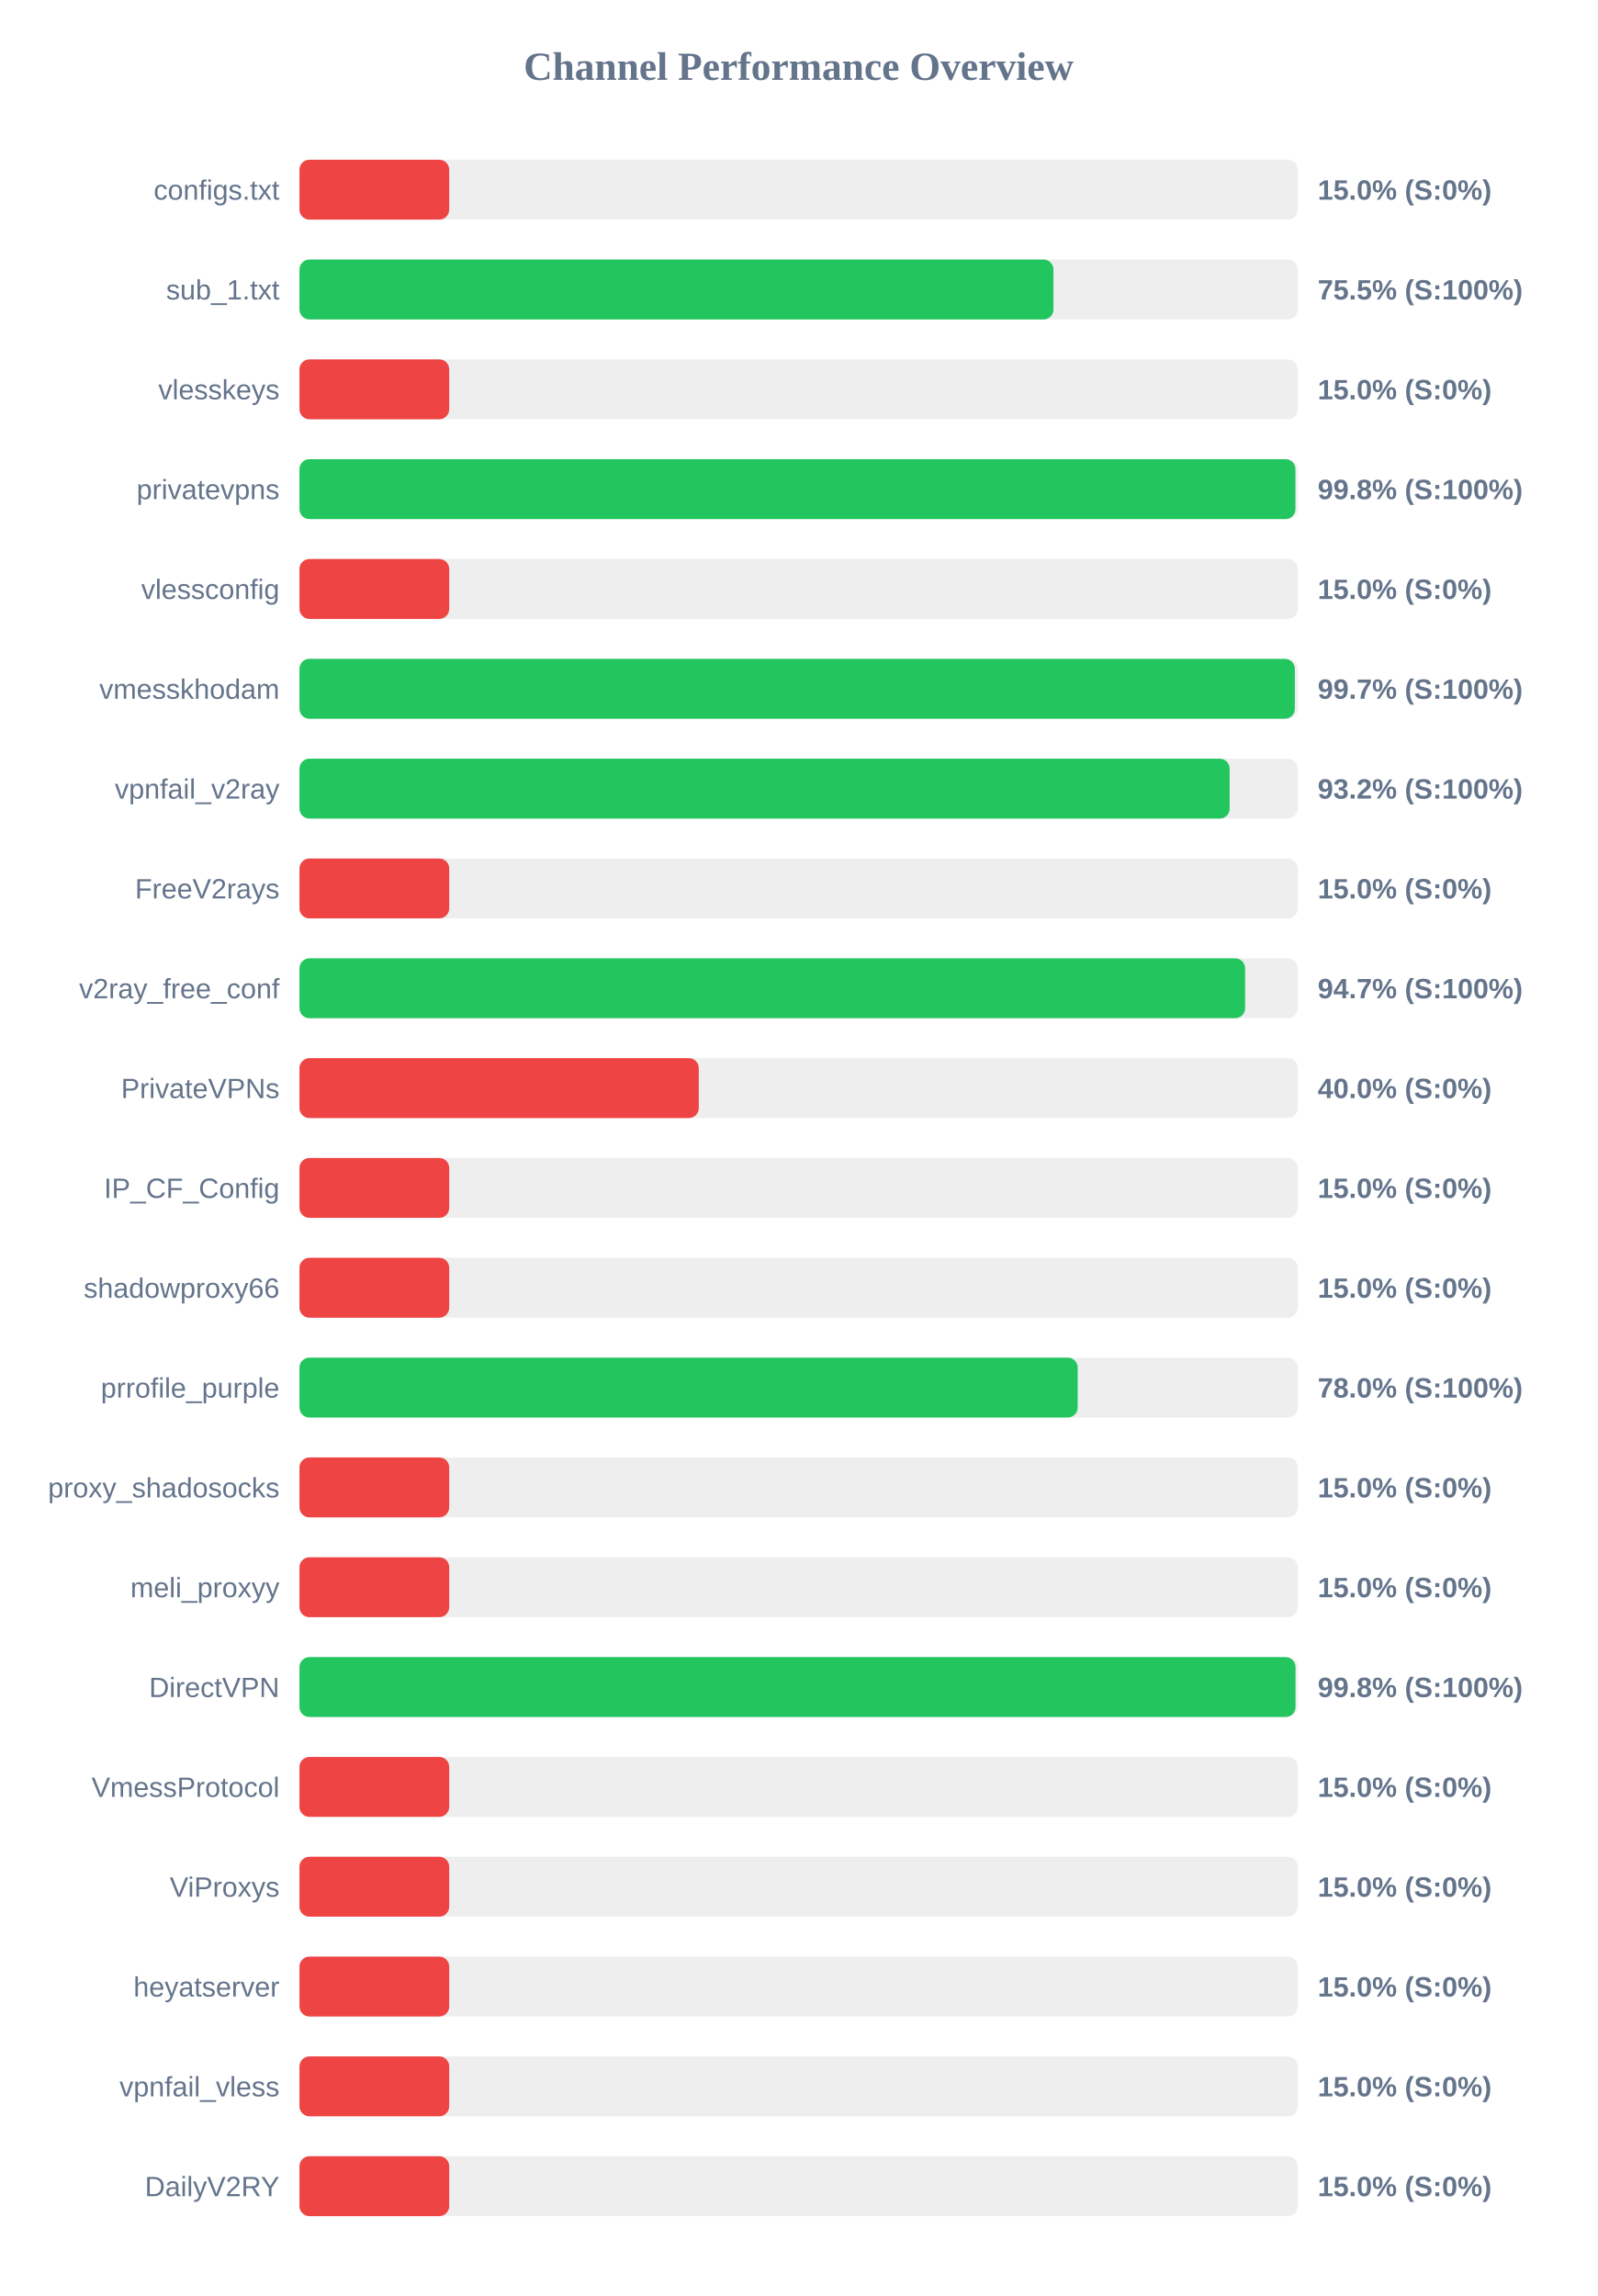
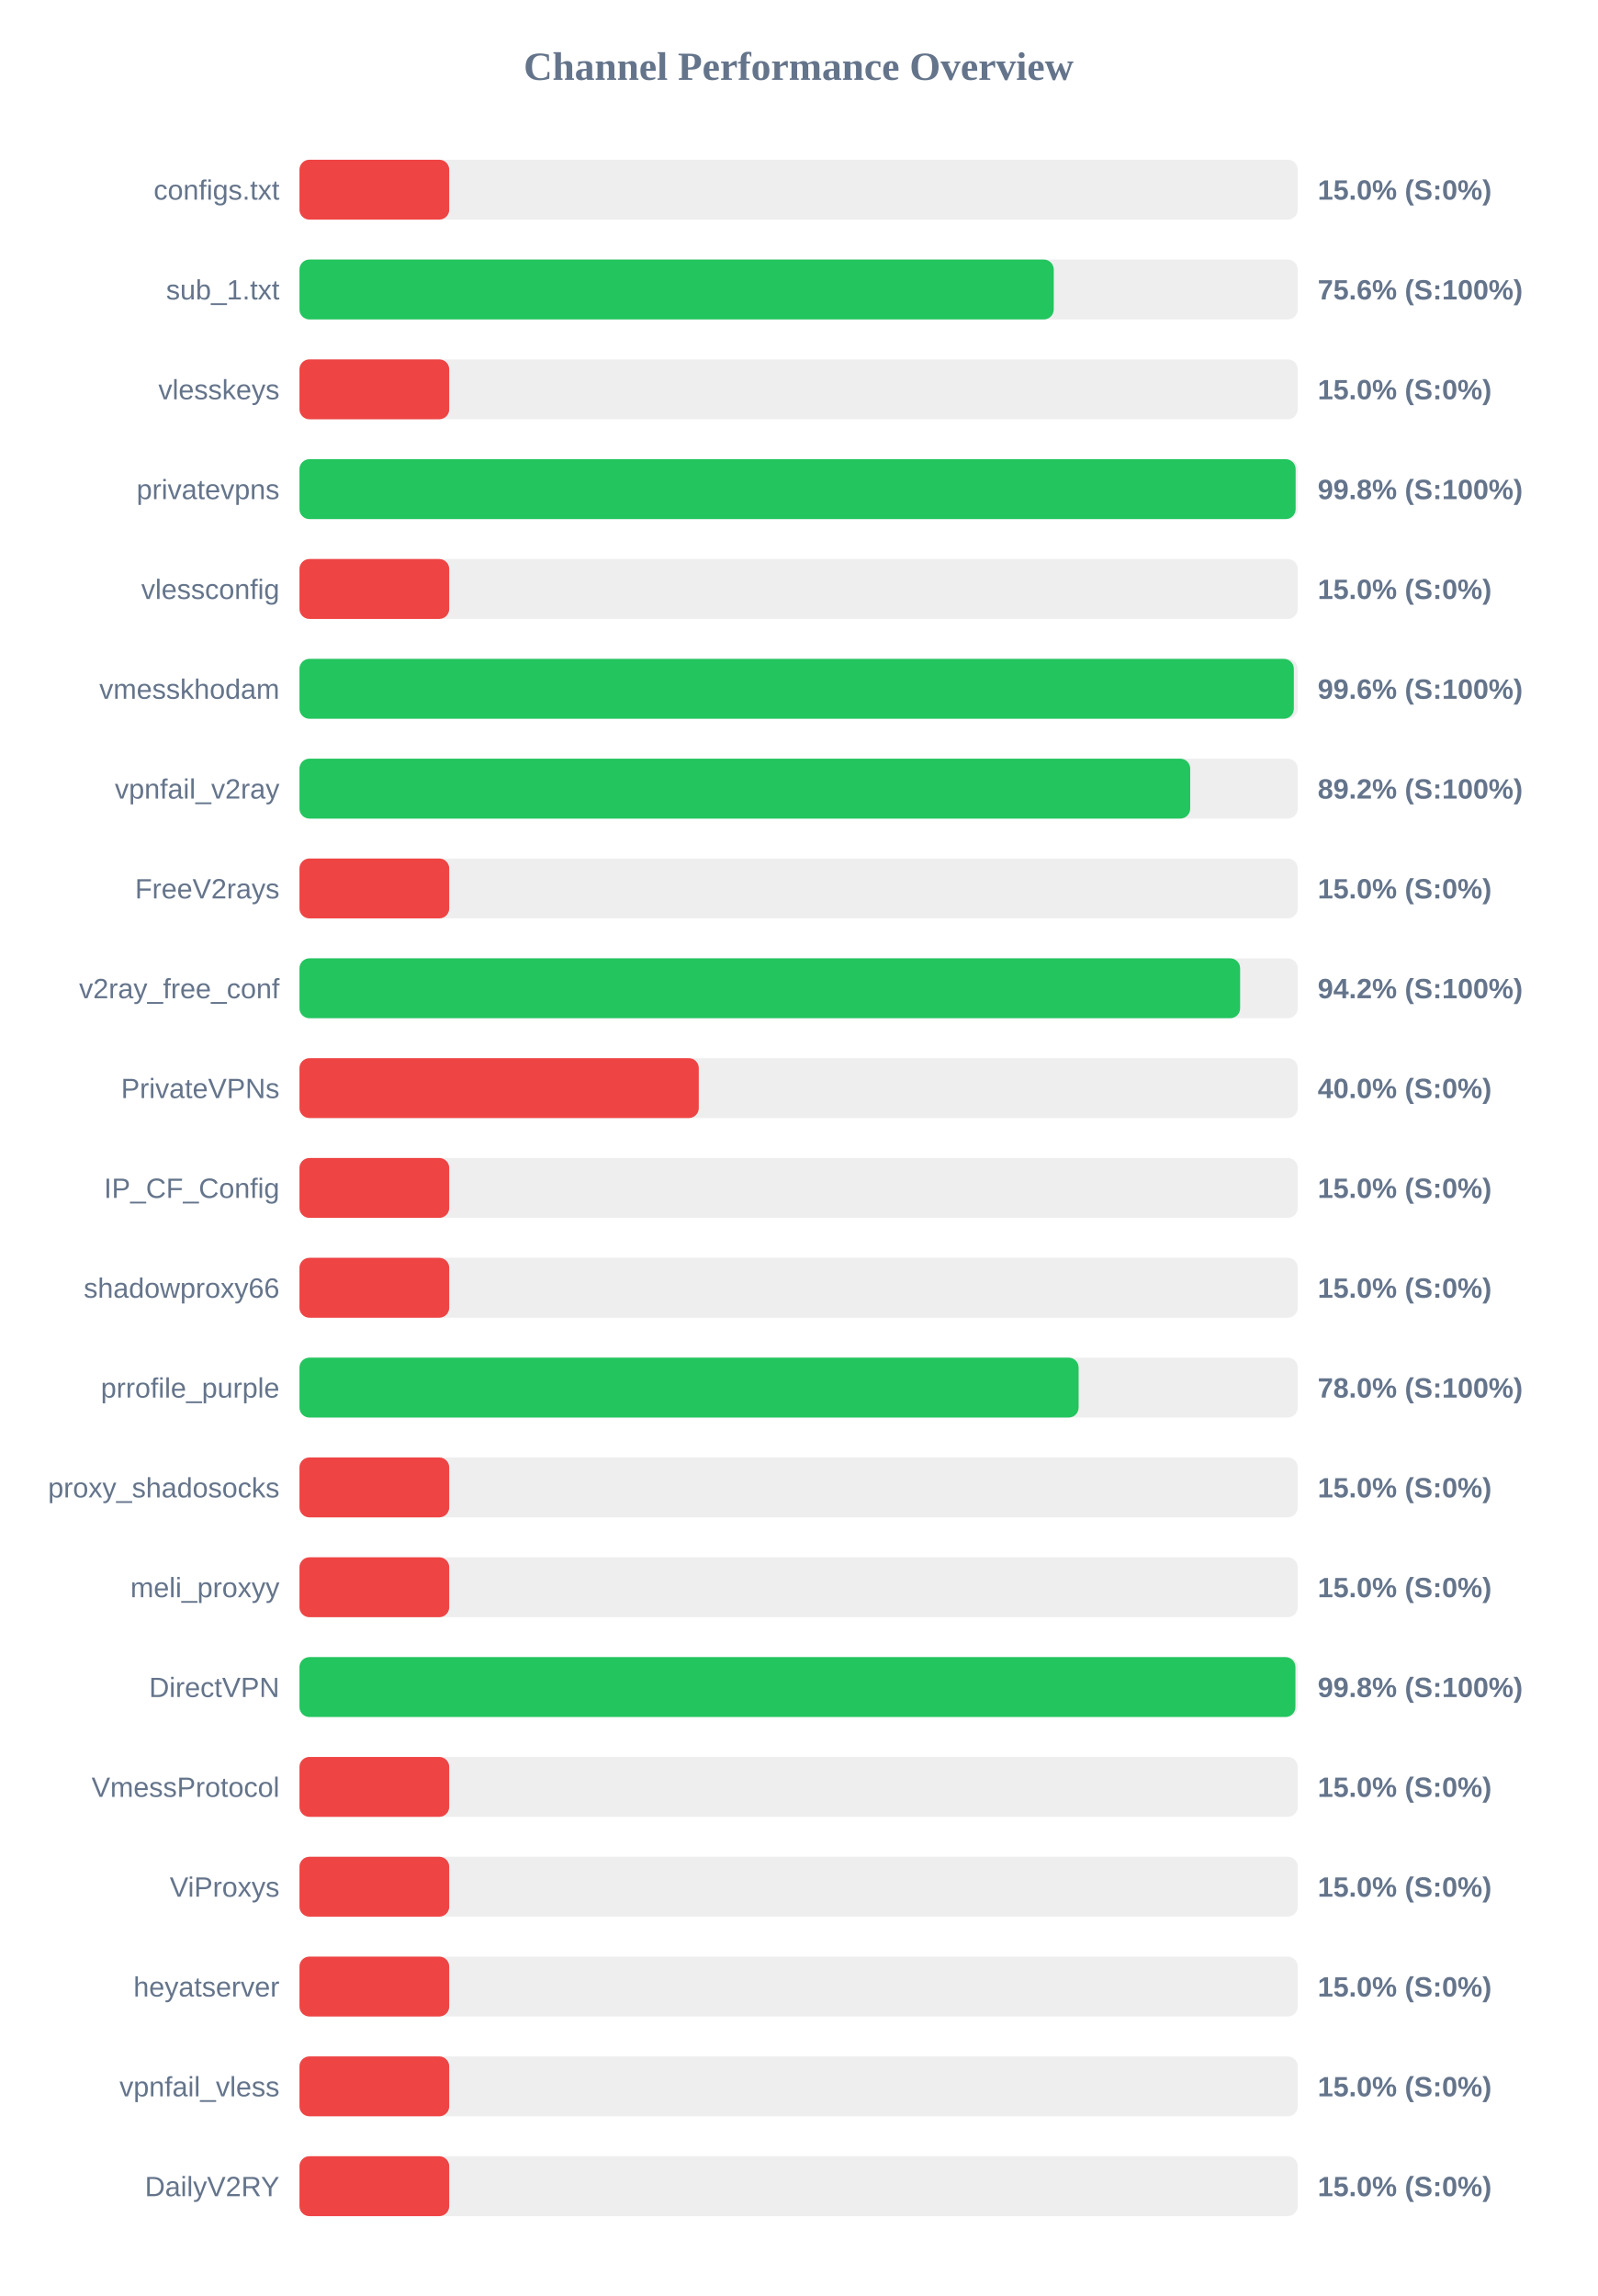
<svg xmlns="http://www.w3.org/2000/svg" width="800" height="1150" version="1.1">
  <style>
        .row { font: 14px Arial; fill: #64748b; }
        .score { font: bold 14px Arial; fill: #64748b; }
    </style>
  <text x="400" y="40" text-anchor="middle" font-size="20px" font-weight="bold" fill="#64748b">Channel Performance Overview</text>
  <rect x="150" y="80" width="500" height="30" fill="#eee" rx="5" />
  <rect x="150" y="80" width="75.0" height="30" fill="#ef4444" rx="5" />
  <text x="140" y="100" text-anchor="end" class="row">configs.txt</text>
  <text x="660" y="100" text-anchor="start" class="score">15.0% (S:0%)</text>
  <rect x="150" y="130" width="500" height="30" fill="#eee" rx="5" />
-   <rect x="150" y="130" width="377.65" height="30" fill="#22c55e" rx="5" />
+   <rect x="150" y="130" width="377.8" height="30" fill="#22c55e" rx="5" />
  <text x="140" y="150" text-anchor="end" class="row">sub_1.txt</text>
-   <text x="660" y="150" text-anchor="start" class="score">75.5% (S:100%)</text>
+   <text x="660" y="150" text-anchor="start" class="score">75.6% (S:100%)</text>
  <rect x="150" y="180" width="500" height="30" fill="#eee" rx="5" />
  <rect x="150" y="180" width="75.0" height="30" fill="#ef4444" rx="5" />
  <text x="140" y="200" text-anchor="end" class="row">vlesskeys</text>
  <text x="660" y="200" text-anchor="start" class="score">15.0% (S:0%)</text>
  <rect x="150" y="230" width="500" height="30" fill="#eee" rx="5" />
-   <rect x="150" y="230" width="498.85" height="30" fill="#22c55e" rx="5" />
+   <rect x="150" y="230" width="498.95" height="30" fill="#22c55e" rx="5" />
  <text x="140" y="250" text-anchor="end" class="row">privatevpns</text>
  <text x="660" y="250" text-anchor="start" class="score">99.8% (S:100%)</text>
  <rect x="150" y="280" width="500" height="30" fill="#eee" rx="5" />
  <rect x="150" y="280" width="75.0" height="30" fill="#ef4444" rx="5" />
  <text x="140" y="300" text-anchor="end" class="row">vlessconfig</text>
  <text x="660" y="300" text-anchor="start" class="score">15.0% (S:0%)</text>
  <rect x="150" y="330" width="500" height="30" fill="#eee" rx="5" />
-   <rect x="150" y="330" width="498.55" height="30" fill="#22c55e" rx="5" />
+   <rect x="150" y="330" width="498.05" height="30" fill="#22c55e" rx="5" />
  <text x="140" y="350" text-anchor="end" class="row">vmesskhodam</text>
-   <text x="660" y="350" text-anchor="start" class="score">99.7% (S:100%)</text>
+   <text x="660" y="350" text-anchor="start" class="score">99.6% (S:100%)</text>
  <rect x="150" y="380" width="500" height="30" fill="#eee" rx="5" />
-   <rect x="150" y="380" width="465.9" height="30" fill="#22c55e" rx="5" />
+   <rect x="150" y="380" width="446.15" height="30" fill="#22c55e" rx="5" />
  <text x="140" y="400" text-anchor="end" class="row">vpnfail_v2ray</text>
-   <text x="660" y="400" text-anchor="start" class="score">93.2% (S:100%)</text>
+   <text x="660" y="400" text-anchor="start" class="score">89.2% (S:100%)</text>
  <rect x="150" y="430" width="500" height="30" fill="#eee" rx="5" />
  <rect x="150" y="430" width="75.0" height="30" fill="#ef4444" rx="5" />
  <text x="140" y="450" text-anchor="end" class="row">FreeV2rays</text>
  <text x="660" y="450" text-anchor="start" class="score">15.0% (S:0%)</text>
  <rect x="150" y="480" width="500" height="30" fill="#eee" rx="5" />
-   <rect x="150" y="480" width="473.65" height="30" fill="#22c55e" rx="5" />
+   <rect x="150" y="480" width="471.15" height="30" fill="#22c55e" rx="5" />
  <text x="140" y="500" text-anchor="end" class="row">v2ray_free_conf</text>
-   <text x="660" y="500" text-anchor="start" class="score">94.7% (S:100%)</text>
+   <text x="660" y="500" text-anchor="start" class="score">94.2% (S:100%)</text>
  <rect x="150" y="530" width="500" height="30" fill="#eee" rx="5" />
  <rect x="150" y="530" width="200.0" height="30" fill="#ef4444" rx="5" />
  <text x="140" y="550" text-anchor="end" class="row">PrivateVPNs</text>
  <text x="660" y="550" text-anchor="start" class="score">40.0% (S:0%)</text>
  <rect x="150" y="580" width="500" height="30" fill="#eee" rx="5" />
  <rect x="150" y="580" width="75.0" height="30" fill="#ef4444" rx="5" />
  <text x="140" y="600" text-anchor="end" class="row">IP_CF_Config</text>
  <text x="660" y="600" text-anchor="start" class="score">15.0% (S:0%)</text>
  <rect x="150" y="630" width="500" height="30" fill="#eee" rx="5" />
  <rect x="150" y="630" width="75.0" height="30" fill="#ef4444" rx="5" />
  <text x="140" y="650" text-anchor="end" class="row">shadowproxy66</text>
  <text x="660" y="650" text-anchor="start" class="score">15.0% (S:0%)</text>
  <rect x="150" y="680" width="500" height="30" fill="#eee" rx="5" />
-   <rect x="150" y="680" width="389.8" height="30" fill="#22c55e" rx="5" />
+   <rect x="150" y="680" width="390.25" height="30" fill="#22c55e" rx="5" />
  <text x="140" y="700" text-anchor="end" class="row">prrofile_purple</text>
  <text x="660" y="700" text-anchor="start" class="score">78.0% (S:100%)</text>
  <rect x="150" y="730" width="500" height="30" fill="#eee" rx="5" />
  <rect x="150" y="730" width="75.0" height="30" fill="#ef4444" rx="5" />
  <text x="140" y="750" text-anchor="end" class="row">proxy_shadosocks</text>
  <text x="660" y="750" text-anchor="start" class="score">15.0% (S:0%)</text>
  <rect x="150" y="780" width="500" height="30" fill="#eee" rx="5" />
  <rect x="150" y="780" width="75.0" height="30" fill="#ef4444" rx="5" />
  <text x="140" y="800" text-anchor="end" class="row">meli_proxyy</text>
  <text x="660" y="800" text-anchor="start" class="score">15.0% (S:0%)</text>
  <rect x="150" y="830" width="500" height="30" fill="#eee" rx="5" />
-   <rect x="150" y="830" width="498.9" height="30" fill="#22c55e" rx="5" />
+   <rect x="150" y="830" width="498.85" height="30" fill="#22c55e" rx="5" />
  <text x="140" y="850" text-anchor="end" class="row">DirectVPN</text>
  <text x="660" y="850" text-anchor="start" class="score">99.8% (S:100%)</text>
  <rect x="150" y="880" width="500" height="30" fill="#eee" rx="5" />
  <rect x="150" y="880" width="75.0" height="30" fill="#ef4444" rx="5" />
  <text x="140" y="900" text-anchor="end" class="row">VmessProtocol</text>
  <text x="660" y="900" text-anchor="start" class="score">15.0% (S:0%)</text>
  <rect x="150" y="930" width="500" height="30" fill="#eee" rx="5" />
  <rect x="150" y="930" width="75.0" height="30" fill="#ef4444" rx="5" />
  <text x="140" y="950" text-anchor="end" class="row">ViProxys</text>
  <text x="660" y="950" text-anchor="start" class="score">15.0% (S:0%)</text>
  <rect x="150" y="980" width="500" height="30" fill="#eee" rx="5" />
  <rect x="150" y="980" width="75.0" height="30" fill="#ef4444" rx="5" />
  <text x="140" y="1000" text-anchor="end" class="row">heyatserver</text>
  <text x="660" y="1000" text-anchor="start" class="score">15.0% (S:0%)</text>
  <rect x="150" y="1030" width="500" height="30" fill="#eee" rx="5" />
  <rect x="150" y="1030" width="75.0" height="30" fill="#ef4444" rx="5" />
  <text x="140" y="1050" text-anchor="end" class="row">vpnfail_vless</text>
  <text x="660" y="1050" text-anchor="start" class="score">15.0% (S:0%)</text>
  <rect x="150" y="1080" width="500" height="30" fill="#eee" rx="5" />
  <rect x="150" y="1080" width="75.0" height="30" fill="#ef4444" rx="5" />
  <text x="140" y="1100" text-anchor="end" class="row">DailyV2RY</text>
  <text x="660" y="1100" text-anchor="start" class="score">15.0% (S:0%)</text>
</svg>
